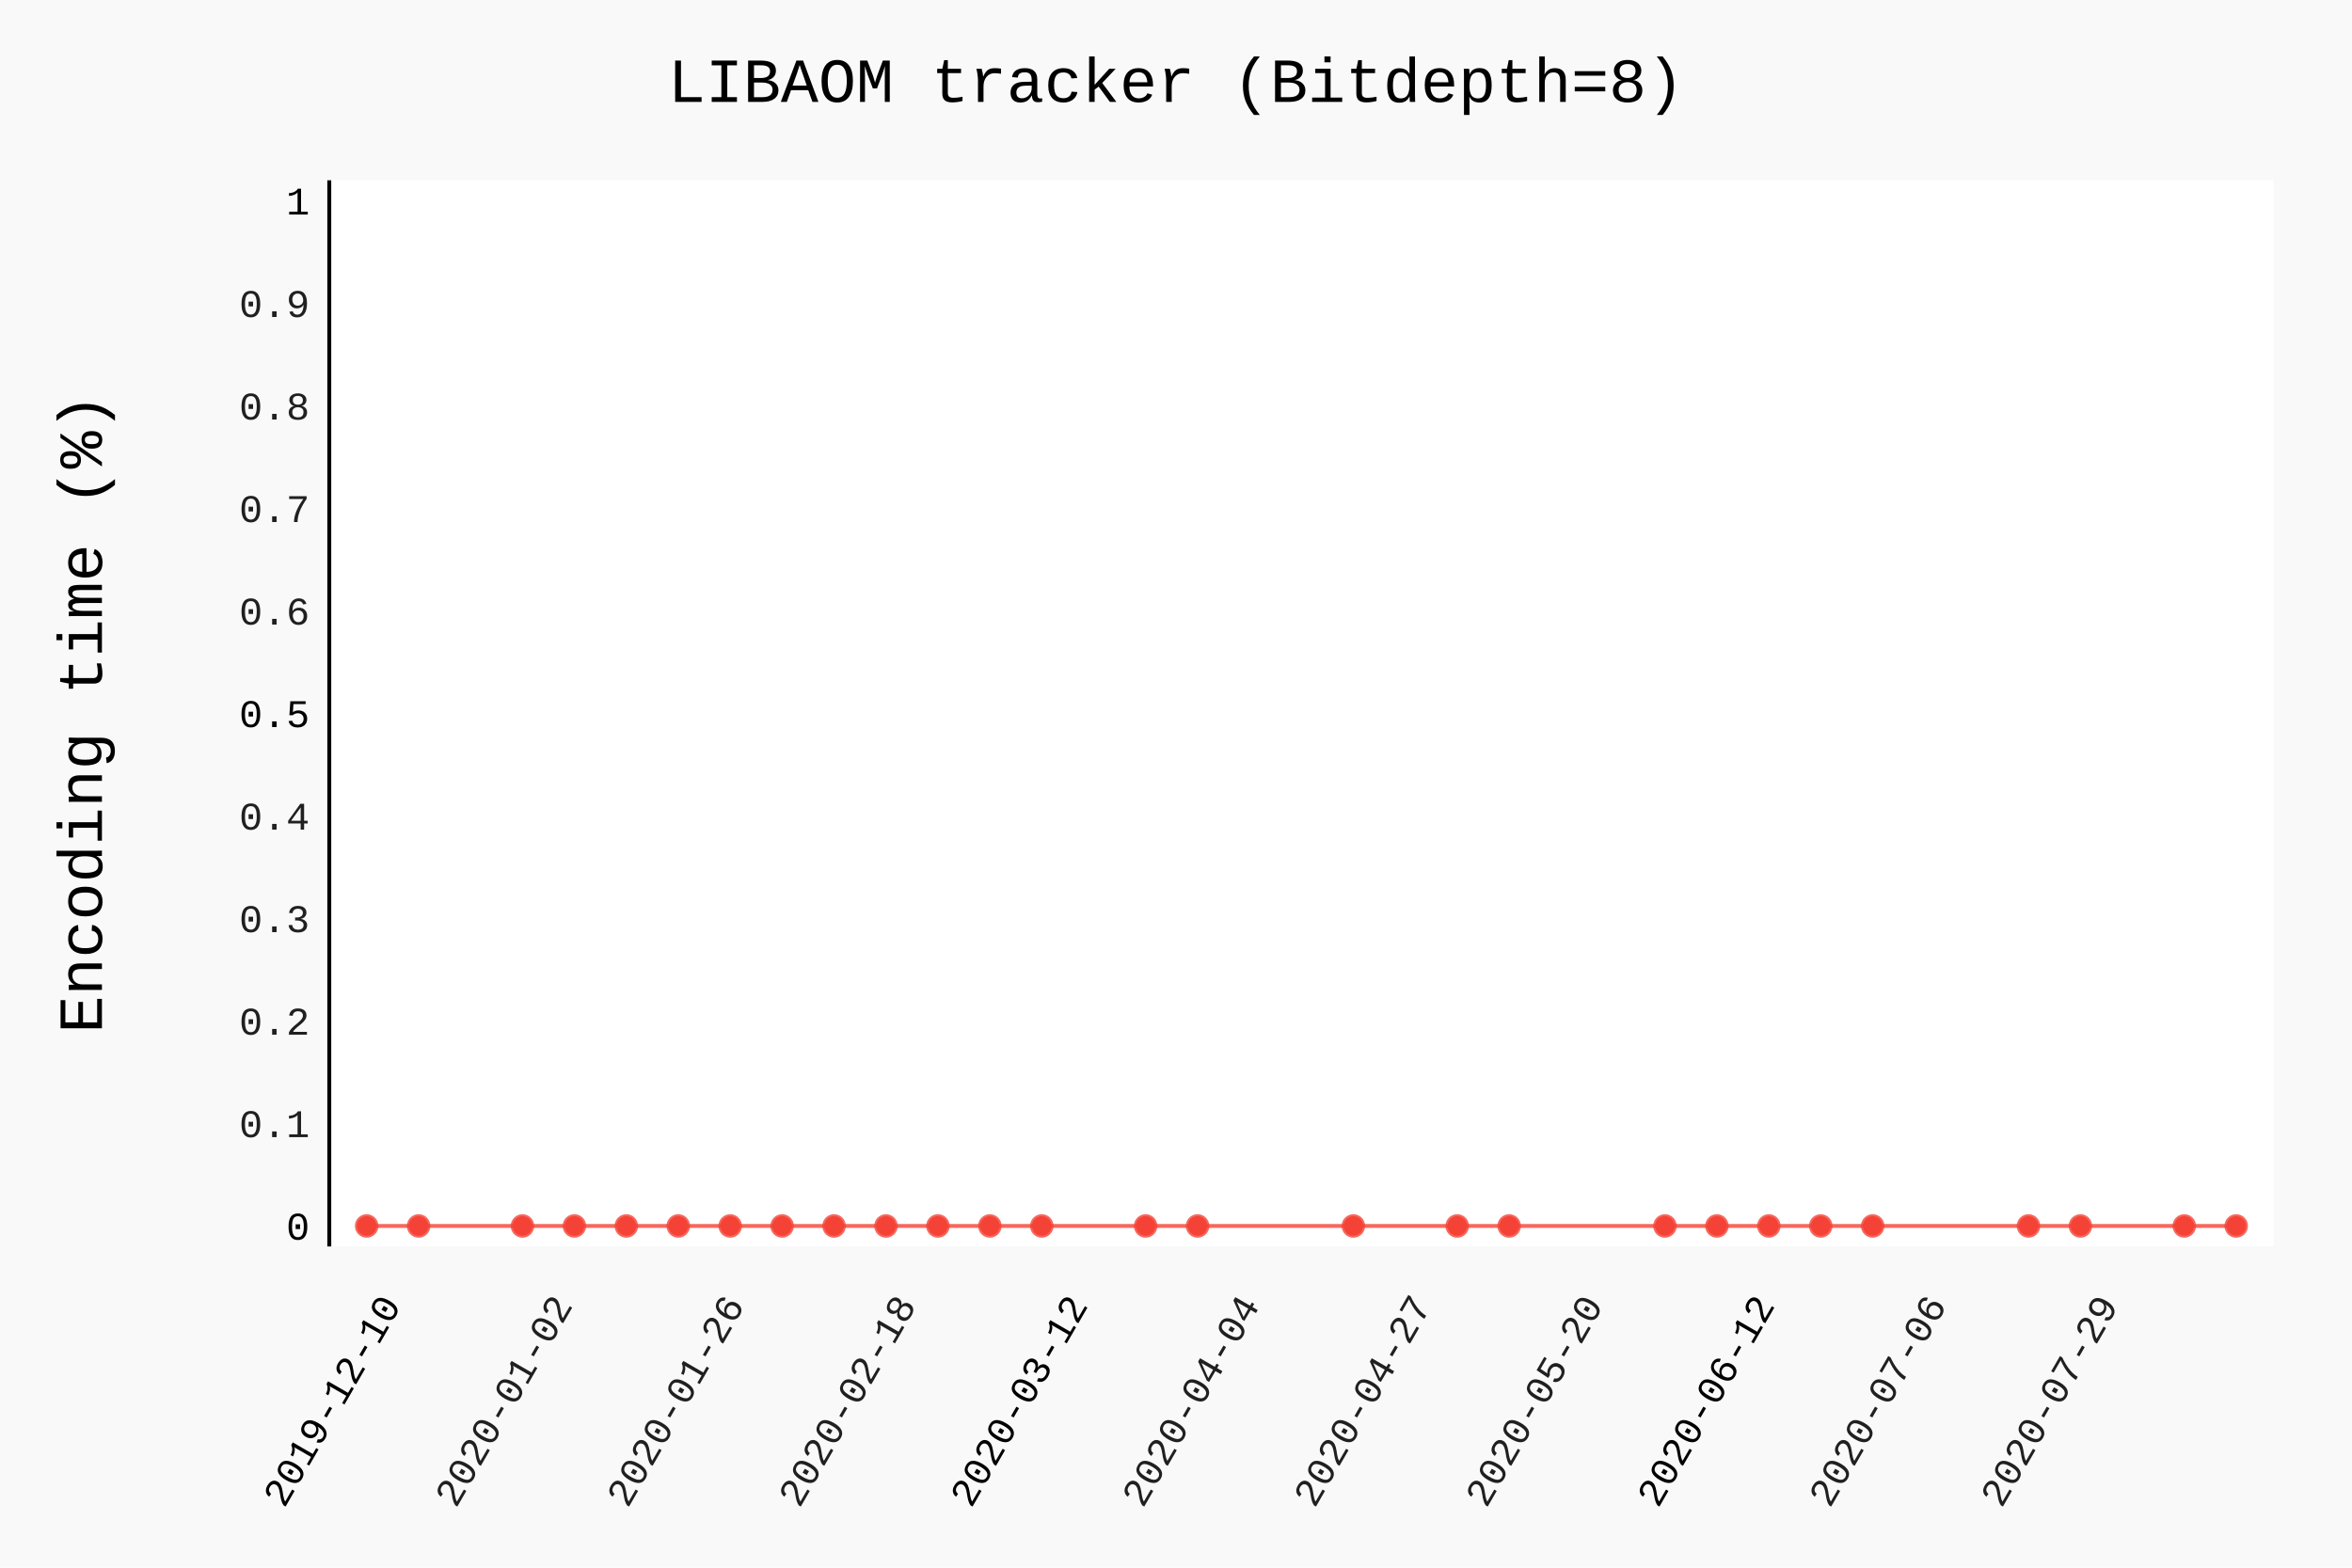
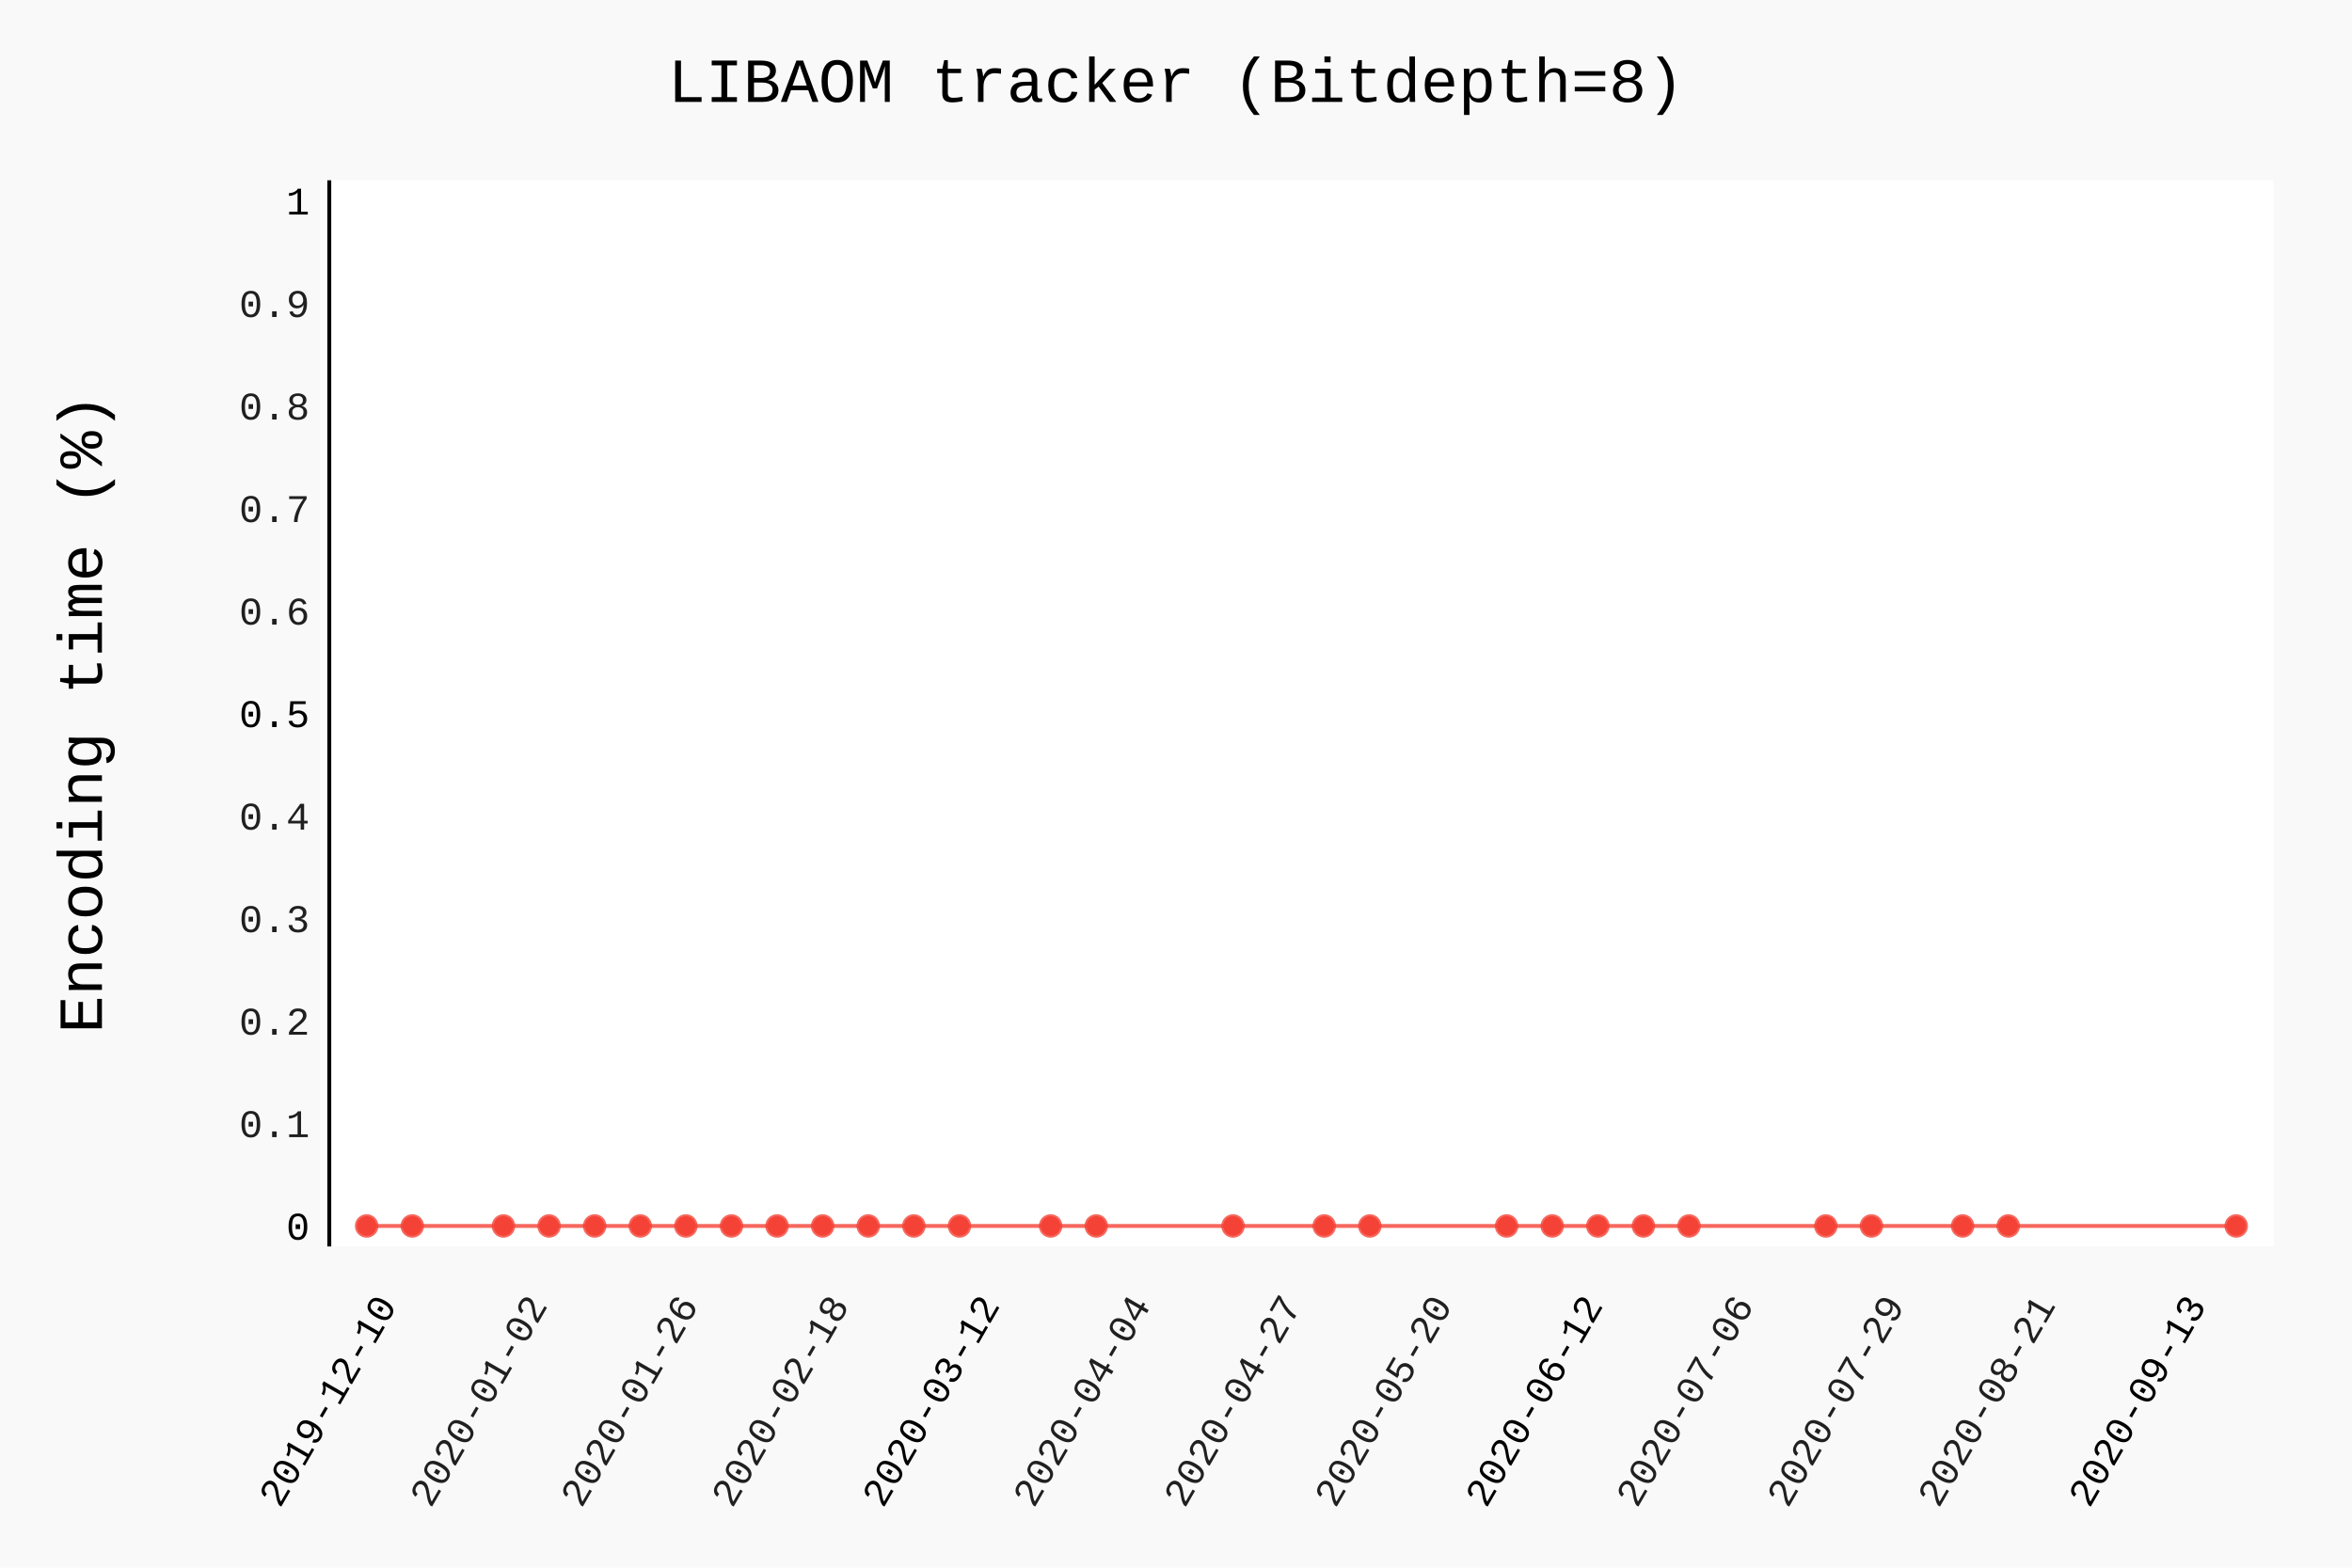
- <svg xmlns="http://www.w3.org/2000/svg" class="pygal-chart" id="chart-3941b71d-47e2-4cba-8001-89a159a60634" viewBox="0 0 600 400">
+ <svg xmlns="http://www.w3.org/2000/svg" class="pygal-chart" id="chart-3230341b-f515-4739-80d7-facfd2be2751" viewBox="0 0 600 400">
  <defs>
-     <style type="text/css">#chart-3941b71d-47e2-4cba-8001-89a159a60634{-webkit-user-select:none;-webkit-font-smoothing:antialiased;font-family:Consolas,"Liberation Mono",Menlo,Courier,monospace}#chart-3941b71d-47e2-4cba-8001-89a159a60634 .title{font-family:Consolas,"Liberation Mono",Menlo,Courier,monospace;font-size:16px}#chart-3941b71d-47e2-4cba-8001-89a159a60634 .legends .legend text{font-family:Consolas,"Liberation Mono",Menlo,Courier,monospace;font-size:14px}#chart-3941b71d-47e2-4cba-8001-89a159a60634 .axis text{font-family:Consolas,"Liberation Mono",Menlo,Courier,monospace;font-size:10px}#chart-3941b71d-47e2-4cba-8001-89a159a60634 .axis text.major{font-family:Consolas,"Liberation Mono",Menlo,Courier,monospace;font-size:10px}#chart-3941b71d-47e2-4cba-8001-89a159a60634 .text-overlay text.value{font-family:Consolas,"Liberation Mono",Menlo,Courier,monospace;font-size:16px}#chart-3941b71d-47e2-4cba-8001-89a159a60634 .text-overlay text.label{font-family:Consolas,"Liberation Mono",Menlo,Courier,monospace;font-size:10px}#chart-3941b71d-47e2-4cba-8001-89a159a60634 .tooltip{font-family:Consolas,"Liberation Mono",Menlo,Courier,monospace;font-size:14px}#chart-3941b71d-47e2-4cba-8001-89a159a60634 text.no_data{font-family:Consolas,"Liberation Mono",Menlo,Courier,monospace;font-size:64px}
- #chart-3941b71d-47e2-4cba-8001-89a159a60634{background-color:rgba(249,249,249,1)}#chart-3941b71d-47e2-4cba-8001-89a159a60634 path,#chart-3941b71d-47e2-4cba-8001-89a159a60634 line,#chart-3941b71d-47e2-4cba-8001-89a159a60634 rect,#chart-3941b71d-47e2-4cba-8001-89a159a60634 circle{-webkit-transition:150ms;-moz-transition:150ms;transition:150ms}#chart-3941b71d-47e2-4cba-8001-89a159a60634 .graph &gt; .background{fill:rgba(249,249,249,1)}#chart-3941b71d-47e2-4cba-8001-89a159a60634 .plot &gt; .background{fill:rgba(255,255,255,1)}#chart-3941b71d-47e2-4cba-8001-89a159a60634 .graph{fill:rgba(0,0,0,.87)}#chart-3941b71d-47e2-4cba-8001-89a159a60634 text.no_data{fill:rgba(0,0,0,1)}#chart-3941b71d-47e2-4cba-8001-89a159a60634 .title{fill:rgba(0,0,0,1)}#chart-3941b71d-47e2-4cba-8001-89a159a60634 .legends .legend text{fill:rgba(0,0,0,.87)}#chart-3941b71d-47e2-4cba-8001-89a159a60634 .legends .legend:hover text{fill:rgba(0,0,0,1)}#chart-3941b71d-47e2-4cba-8001-89a159a60634 .axis .line{stroke:rgba(0,0,0,1)}#chart-3941b71d-47e2-4cba-8001-89a159a60634 .axis .guide.line{stroke:rgba(0,0,0,.54)}#chart-3941b71d-47e2-4cba-8001-89a159a60634 .axis .major.line{stroke:rgba(0,0,0,.87)}#chart-3941b71d-47e2-4cba-8001-89a159a60634 .axis text.major{fill:rgba(0,0,0,1)}#chart-3941b71d-47e2-4cba-8001-89a159a60634 .axis.y .guides:hover .guide.line,#chart-3941b71d-47e2-4cba-8001-89a159a60634 .line-graph .axis.x .guides:hover .guide.line,#chart-3941b71d-47e2-4cba-8001-89a159a60634 .stackedline-graph .axis.x .guides:hover .guide.line,#chart-3941b71d-47e2-4cba-8001-89a159a60634 .xy-graph .axis.x .guides:hover .guide.line{stroke:rgba(0,0,0,1)}#chart-3941b71d-47e2-4cba-8001-89a159a60634 .axis .guides:hover text{fill:rgba(0,0,0,1)}#chart-3941b71d-47e2-4cba-8001-89a159a60634 .reactive{fill-opacity:.7;stroke-opacity:.8}#chart-3941b71d-47e2-4cba-8001-89a159a60634 .ci{stroke:rgba(0,0,0,.87)}#chart-3941b71d-47e2-4cba-8001-89a159a60634 .reactive.active,#chart-3941b71d-47e2-4cba-8001-89a159a60634 .active .reactive{fill-opacity:.8;stroke-opacity:.9;stroke-width:4}#chart-3941b71d-47e2-4cba-8001-89a159a60634 .ci .reactive.active{stroke-width:1.5}#chart-3941b71d-47e2-4cba-8001-89a159a60634 .series text{fill:rgba(0,0,0,1)}#chart-3941b71d-47e2-4cba-8001-89a159a60634 .tooltip rect{fill:rgba(255,255,255,1);stroke:rgba(0,0,0,1);-webkit-transition:opacity 150ms;-moz-transition:opacity 150ms;transition:opacity 150ms}#chart-3941b71d-47e2-4cba-8001-89a159a60634 .tooltip .label{fill:rgba(0,0,0,.87)}#chart-3941b71d-47e2-4cba-8001-89a159a60634 .tooltip .label{fill:rgba(0,0,0,.87)}#chart-3941b71d-47e2-4cba-8001-89a159a60634 .tooltip .legend{font-size:.8em;fill:rgba(0,0,0,.54)}#chart-3941b71d-47e2-4cba-8001-89a159a60634 .tooltip .x_label{font-size:.6em;fill:rgba(0,0,0,1)}#chart-3941b71d-47e2-4cba-8001-89a159a60634 .tooltip .xlink{font-size:.5em;text-decoration:underline}#chart-3941b71d-47e2-4cba-8001-89a159a60634 .tooltip .value{font-size:1.5em}#chart-3941b71d-47e2-4cba-8001-89a159a60634 .bound{font-size:.5em}#chart-3941b71d-47e2-4cba-8001-89a159a60634 .max-value{font-size:.75em;fill:rgba(0,0,0,.54)}#chart-3941b71d-47e2-4cba-8001-89a159a60634 .map-element{fill:rgba(255,255,255,1);stroke:rgba(0,0,0,.54) !important}#chart-3941b71d-47e2-4cba-8001-89a159a60634 .map-element .reactive{fill-opacity:inherit;stroke-opacity:inherit}#chart-3941b71d-47e2-4cba-8001-89a159a60634 .color-0,#chart-3941b71d-47e2-4cba-8001-89a159a60634 .color-0 a:visited{stroke:#F44336;fill:#F44336}#chart-3941b71d-47e2-4cba-8001-89a159a60634 .text-overlay .color-0 text{fill:black}
- #chart-3941b71d-47e2-4cba-8001-89a159a60634 text.no_data{text-anchor:middle}#chart-3941b71d-47e2-4cba-8001-89a159a60634 .guide.line{fill:none}#chart-3941b71d-47e2-4cba-8001-89a159a60634 .centered{text-anchor:middle}#chart-3941b71d-47e2-4cba-8001-89a159a60634 .title{text-anchor:middle}#chart-3941b71d-47e2-4cba-8001-89a159a60634 .legends .legend text{fill-opacity:1}#chart-3941b71d-47e2-4cba-8001-89a159a60634 .axis.x text{text-anchor:middle}#chart-3941b71d-47e2-4cba-8001-89a159a60634 .axis.x:not(.web) text[transform]{text-anchor:start}#chart-3941b71d-47e2-4cba-8001-89a159a60634 .axis.x:not(.web) text[transform].backwards{text-anchor:end}#chart-3941b71d-47e2-4cba-8001-89a159a60634 .axis.y text{text-anchor:end}#chart-3941b71d-47e2-4cba-8001-89a159a60634 .axis.y text[transform].backwards{text-anchor:start}#chart-3941b71d-47e2-4cba-8001-89a159a60634 .axis.y2 text{text-anchor:start}#chart-3941b71d-47e2-4cba-8001-89a159a60634 .axis.y2 text[transform].backwards{text-anchor:end}#chart-3941b71d-47e2-4cba-8001-89a159a60634 .axis .guide.line{stroke-dasharray:4,4}#chart-3941b71d-47e2-4cba-8001-89a159a60634 .axis .major.guide.line{stroke-dasharray:6,6}#chart-3941b71d-47e2-4cba-8001-89a159a60634 .horizontal .axis.y .guide.line,#chart-3941b71d-47e2-4cba-8001-89a159a60634 .horizontal .axis.y2 .guide.line,#chart-3941b71d-47e2-4cba-8001-89a159a60634 .vertical .axis.x .guide.line{opacity:0}#chart-3941b71d-47e2-4cba-8001-89a159a60634 .horizontal .axis.always_show .guide.line,#chart-3941b71d-47e2-4cba-8001-89a159a60634 .vertical .axis.always_show .guide.line{opacity:1 !important}#chart-3941b71d-47e2-4cba-8001-89a159a60634 .axis.y .guides:hover .guide.line,#chart-3941b71d-47e2-4cba-8001-89a159a60634 .axis.y2 .guides:hover .guide.line,#chart-3941b71d-47e2-4cba-8001-89a159a60634 .axis.x .guides:hover .guide.line{opacity:1}#chart-3941b71d-47e2-4cba-8001-89a159a60634 .axis .guides:hover text{opacity:1}#chart-3941b71d-47e2-4cba-8001-89a159a60634 .nofill{fill:none}#chart-3941b71d-47e2-4cba-8001-89a159a60634 .subtle-fill{fill-opacity:.2}#chart-3941b71d-47e2-4cba-8001-89a159a60634 .dot{stroke-width:1px;fill-opacity:1}#chart-3941b71d-47e2-4cba-8001-89a159a60634 .dot.active{stroke-width:5px}#chart-3941b71d-47e2-4cba-8001-89a159a60634 .dot.negative{fill:transparent}#chart-3941b71d-47e2-4cba-8001-89a159a60634 text,#chart-3941b71d-47e2-4cba-8001-89a159a60634 tspan{stroke:none !important}#chart-3941b71d-47e2-4cba-8001-89a159a60634 .series text.active{opacity:1}#chart-3941b71d-47e2-4cba-8001-89a159a60634 .tooltip rect{fill-opacity:.95;stroke-width:.5}#chart-3941b71d-47e2-4cba-8001-89a159a60634 .tooltip text{fill-opacity:1}#chart-3941b71d-47e2-4cba-8001-89a159a60634 .showable{visibility:hidden}#chart-3941b71d-47e2-4cba-8001-89a159a60634 .showable.shown{visibility:visible}#chart-3941b71d-47e2-4cba-8001-89a159a60634 .gauge-background{fill:rgba(229,229,229,1);stroke:none}#chart-3941b71d-47e2-4cba-8001-89a159a60634 .bg-lines{stroke:rgba(249,249,249,1);stroke-width:2px}</style>
+     <style type="text/css">#chart-3230341b-f515-4739-80d7-facfd2be2751{-webkit-user-select:none;-webkit-font-smoothing:antialiased;font-family:Consolas,"Liberation Mono",Menlo,Courier,monospace}#chart-3230341b-f515-4739-80d7-facfd2be2751 .title{font-family:Consolas,"Liberation Mono",Menlo,Courier,monospace;font-size:16px}#chart-3230341b-f515-4739-80d7-facfd2be2751 .legends .legend text{font-family:Consolas,"Liberation Mono",Menlo,Courier,monospace;font-size:14px}#chart-3230341b-f515-4739-80d7-facfd2be2751 .axis text{font-family:Consolas,"Liberation Mono",Menlo,Courier,monospace;font-size:10px}#chart-3230341b-f515-4739-80d7-facfd2be2751 .axis text.major{font-family:Consolas,"Liberation Mono",Menlo,Courier,monospace;font-size:10px}#chart-3230341b-f515-4739-80d7-facfd2be2751 .text-overlay text.value{font-family:Consolas,"Liberation Mono",Menlo,Courier,monospace;font-size:16px}#chart-3230341b-f515-4739-80d7-facfd2be2751 .text-overlay text.label{font-family:Consolas,"Liberation Mono",Menlo,Courier,monospace;font-size:10px}#chart-3230341b-f515-4739-80d7-facfd2be2751 .tooltip{font-family:Consolas,"Liberation Mono",Menlo,Courier,monospace;font-size:14px}#chart-3230341b-f515-4739-80d7-facfd2be2751 text.no_data{font-family:Consolas,"Liberation Mono",Menlo,Courier,monospace;font-size:64px}
+ #chart-3230341b-f515-4739-80d7-facfd2be2751{background-color:rgba(249,249,249,1)}#chart-3230341b-f515-4739-80d7-facfd2be2751 path,#chart-3230341b-f515-4739-80d7-facfd2be2751 line,#chart-3230341b-f515-4739-80d7-facfd2be2751 rect,#chart-3230341b-f515-4739-80d7-facfd2be2751 circle{-webkit-transition:150ms;-moz-transition:150ms;transition:150ms}#chart-3230341b-f515-4739-80d7-facfd2be2751 .graph &gt; .background{fill:rgba(249,249,249,1)}#chart-3230341b-f515-4739-80d7-facfd2be2751 .plot &gt; .background{fill:rgba(255,255,255,1)}#chart-3230341b-f515-4739-80d7-facfd2be2751 .graph{fill:rgba(0,0,0,.87)}#chart-3230341b-f515-4739-80d7-facfd2be2751 text.no_data{fill:rgba(0,0,0,1)}#chart-3230341b-f515-4739-80d7-facfd2be2751 .title{fill:rgba(0,0,0,1)}#chart-3230341b-f515-4739-80d7-facfd2be2751 .legends .legend text{fill:rgba(0,0,0,.87)}#chart-3230341b-f515-4739-80d7-facfd2be2751 .legends .legend:hover text{fill:rgba(0,0,0,1)}#chart-3230341b-f515-4739-80d7-facfd2be2751 .axis .line{stroke:rgba(0,0,0,1)}#chart-3230341b-f515-4739-80d7-facfd2be2751 .axis .guide.line{stroke:rgba(0,0,0,.54)}#chart-3230341b-f515-4739-80d7-facfd2be2751 .axis .major.line{stroke:rgba(0,0,0,.87)}#chart-3230341b-f515-4739-80d7-facfd2be2751 .axis text.major{fill:rgba(0,0,0,1)}#chart-3230341b-f515-4739-80d7-facfd2be2751 .axis.y .guides:hover .guide.line,#chart-3230341b-f515-4739-80d7-facfd2be2751 .line-graph .axis.x .guides:hover .guide.line,#chart-3230341b-f515-4739-80d7-facfd2be2751 .stackedline-graph .axis.x .guides:hover .guide.line,#chart-3230341b-f515-4739-80d7-facfd2be2751 .xy-graph .axis.x .guides:hover .guide.line{stroke:rgba(0,0,0,1)}#chart-3230341b-f515-4739-80d7-facfd2be2751 .axis .guides:hover text{fill:rgba(0,0,0,1)}#chart-3230341b-f515-4739-80d7-facfd2be2751 .reactive{fill-opacity:.7;stroke-opacity:.8}#chart-3230341b-f515-4739-80d7-facfd2be2751 .ci{stroke:rgba(0,0,0,.87)}#chart-3230341b-f515-4739-80d7-facfd2be2751 .reactive.active,#chart-3230341b-f515-4739-80d7-facfd2be2751 .active .reactive{fill-opacity:.8;stroke-opacity:.9;stroke-width:4}#chart-3230341b-f515-4739-80d7-facfd2be2751 .ci .reactive.active{stroke-width:1.5}#chart-3230341b-f515-4739-80d7-facfd2be2751 .series text{fill:rgba(0,0,0,1)}#chart-3230341b-f515-4739-80d7-facfd2be2751 .tooltip rect{fill:rgba(255,255,255,1);stroke:rgba(0,0,0,1);-webkit-transition:opacity 150ms;-moz-transition:opacity 150ms;transition:opacity 150ms}#chart-3230341b-f515-4739-80d7-facfd2be2751 .tooltip .label{fill:rgba(0,0,0,.87)}#chart-3230341b-f515-4739-80d7-facfd2be2751 .tooltip .label{fill:rgba(0,0,0,.87)}#chart-3230341b-f515-4739-80d7-facfd2be2751 .tooltip .legend{font-size:.8em;fill:rgba(0,0,0,.54)}#chart-3230341b-f515-4739-80d7-facfd2be2751 .tooltip .x_label{font-size:.6em;fill:rgba(0,0,0,1)}#chart-3230341b-f515-4739-80d7-facfd2be2751 .tooltip .xlink{font-size:.5em;text-decoration:underline}#chart-3230341b-f515-4739-80d7-facfd2be2751 .tooltip .value{font-size:1.5em}#chart-3230341b-f515-4739-80d7-facfd2be2751 .bound{font-size:.5em}#chart-3230341b-f515-4739-80d7-facfd2be2751 .max-value{font-size:.75em;fill:rgba(0,0,0,.54)}#chart-3230341b-f515-4739-80d7-facfd2be2751 .map-element{fill:rgba(255,255,255,1);stroke:rgba(0,0,0,.54) !important}#chart-3230341b-f515-4739-80d7-facfd2be2751 .map-element .reactive{fill-opacity:inherit;stroke-opacity:inherit}#chart-3230341b-f515-4739-80d7-facfd2be2751 .color-0,#chart-3230341b-f515-4739-80d7-facfd2be2751 .color-0 a:visited{stroke:#F44336;fill:#F44336}#chart-3230341b-f515-4739-80d7-facfd2be2751 .text-overlay .color-0 text{fill:black}
+ #chart-3230341b-f515-4739-80d7-facfd2be2751 text.no_data{text-anchor:middle}#chart-3230341b-f515-4739-80d7-facfd2be2751 .guide.line{fill:none}#chart-3230341b-f515-4739-80d7-facfd2be2751 .centered{text-anchor:middle}#chart-3230341b-f515-4739-80d7-facfd2be2751 .title{text-anchor:middle}#chart-3230341b-f515-4739-80d7-facfd2be2751 .legends .legend text{fill-opacity:1}#chart-3230341b-f515-4739-80d7-facfd2be2751 .axis.x text{text-anchor:middle}#chart-3230341b-f515-4739-80d7-facfd2be2751 .axis.x:not(.web) text[transform]{text-anchor:start}#chart-3230341b-f515-4739-80d7-facfd2be2751 .axis.x:not(.web) text[transform].backwards{text-anchor:end}#chart-3230341b-f515-4739-80d7-facfd2be2751 .axis.y text{text-anchor:end}#chart-3230341b-f515-4739-80d7-facfd2be2751 .axis.y text[transform].backwards{text-anchor:start}#chart-3230341b-f515-4739-80d7-facfd2be2751 .axis.y2 text{text-anchor:start}#chart-3230341b-f515-4739-80d7-facfd2be2751 .axis.y2 text[transform].backwards{text-anchor:end}#chart-3230341b-f515-4739-80d7-facfd2be2751 .axis .guide.line{stroke-dasharray:4,4}#chart-3230341b-f515-4739-80d7-facfd2be2751 .axis .major.guide.line{stroke-dasharray:6,6}#chart-3230341b-f515-4739-80d7-facfd2be2751 .horizontal .axis.y .guide.line,#chart-3230341b-f515-4739-80d7-facfd2be2751 .horizontal .axis.y2 .guide.line,#chart-3230341b-f515-4739-80d7-facfd2be2751 .vertical .axis.x .guide.line{opacity:0}#chart-3230341b-f515-4739-80d7-facfd2be2751 .horizontal .axis.always_show .guide.line,#chart-3230341b-f515-4739-80d7-facfd2be2751 .vertical .axis.always_show .guide.line{opacity:1 !important}#chart-3230341b-f515-4739-80d7-facfd2be2751 .axis.y .guides:hover .guide.line,#chart-3230341b-f515-4739-80d7-facfd2be2751 .axis.y2 .guides:hover .guide.line,#chart-3230341b-f515-4739-80d7-facfd2be2751 .axis.x .guides:hover .guide.line{opacity:1}#chart-3230341b-f515-4739-80d7-facfd2be2751 .axis .guides:hover text{opacity:1}#chart-3230341b-f515-4739-80d7-facfd2be2751 .nofill{fill:none}#chart-3230341b-f515-4739-80d7-facfd2be2751 .subtle-fill{fill-opacity:.2}#chart-3230341b-f515-4739-80d7-facfd2be2751 .dot{stroke-width:1px;fill-opacity:1}#chart-3230341b-f515-4739-80d7-facfd2be2751 .dot.active{stroke-width:5px}#chart-3230341b-f515-4739-80d7-facfd2be2751 .dot.negative{fill:transparent}#chart-3230341b-f515-4739-80d7-facfd2be2751 text,#chart-3230341b-f515-4739-80d7-facfd2be2751 tspan{stroke:none !important}#chart-3230341b-f515-4739-80d7-facfd2be2751 .series text.active{opacity:1}#chart-3230341b-f515-4739-80d7-facfd2be2751 .tooltip rect{fill-opacity:.95;stroke-width:.5}#chart-3230341b-f515-4739-80d7-facfd2be2751 .tooltip text{fill-opacity:1}#chart-3230341b-f515-4739-80d7-facfd2be2751 .showable{visibility:hidden}#chart-3230341b-f515-4739-80d7-facfd2be2751 .showable.shown{visibility:visible}#chart-3230341b-f515-4739-80d7-facfd2be2751 .gauge-background{fill:rgba(229,229,229,1);stroke:none}#chart-3230341b-f515-4739-80d7-facfd2be2751 .bg-lines{stroke:rgba(249,249,249,1);stroke-width:2px}</style>
  </defs>
  <g class="graph datetimeline-graph vertical">
    <rect class="background" height="400" width="600" x="0" y="0" />
    <g class="plot" transform="translate(84, 46)">
      <rect class="background" height="272.038" width="496.0" x="0" y="0" />
      <g class="axis y">
        <g class="guides">
          <text class="major" x="-5" y="270.307">0</text>
        </g>
        <g class="guides">
          <text class="" x="-5" y="244.149">0.1</text>
        </g>
        <g class="guides">
          <text class="" x="-5" y="217.992">0.2</text>
        </g>
        <g class="guides">
          <text class="" x="-5" y="191.834">0.3</text>
        </g>
        <g class="guides">
          <text class="" x="-5" y="165.677">0.4</text>
        </g>
        <g class="guides">
          <text class="major" x="-5" y="139.519">0.5</text>
        </g>
        <g class="guides">
          <text class="" x="-5" y="113.362">0.6</text>
        </g>
        <g class="guides">
          <text class="" x="-5" y="87.204">0.7</text>
        </g>
        <g class="guides">
          <text class="" x="-5" y="61.047">0.8</text>
        </g>
        <g class="guides">
          <text class="" x="-5" y="34.889">0.9</text>
        </g>
        <g class="guides">
          <text class="major" x="-5" y="8.732">1</text>
        </g>
      </g>
      <g class="axis x">
        <path class="line" d="M0 0 v272.038" />
        <g class="guides">
-           <path class="major guide line" d="M18.511 0 v272.038" />
-           <text class="major backwards" transform="rotate(300 18.51056 287.0385)" x="18.511" y="287.038">2019-12-10</text>
-         </g>
-         <g class="guides">
-           <path class="guide line" d="M62.32 0 v272.038" />
-           <text class="backwards" transform="rotate(300 62.31963 287.0385)" x="62.32" y="287.038">2020-01-02</text>
-         </g>
-         <g class="guides">
-           <path class="guide line" d="M106.129 0 v272.038" />
-           <text class="backwards" transform="rotate(300 106.1287 287.0385)" x="106.129" y="287.038">2020-01-26</text>
-         </g>
-         <g class="guides">
-           <path class="guide line" d="M149.938 0 v272.038" />
-           <text class="backwards" transform="rotate(300 149.9378 287.0385)" x="149.938" y="287.038">2020-02-18</text>
-         </g>
-         <g class="guides">
-           <path class="major guide line" d="M193.747 0 v272.038" />
-           <text class="major backwards" transform="rotate(300 193.7468 287.0385)" x="193.747" y="287.038">2020-03-12</text>
-         </g>
-         <g class="guides">
-           <path class="guide line" d="M237.556 0 v272.038" />
-           <text class="backwards" transform="rotate(300 237.5559 287.0385)" x="237.556" y="287.038">2020-04-04</text>
-         </g>
-         <g class="guides">
-           <path class="guide line" d="M281.365 0 v272.038" />
-           <text class="backwards" transform="rotate(300 281.365 287.0385)" x="281.365" y="287.038">2020-04-27</text>
-         </g>
-         <g class="guides">
-           <path class="guide line" d="M325.174 0 v272.038" />
-           <text class="backwards" transform="rotate(300 325.1741 287.0385)" x="325.174" y="287.038">2020-05-20</text>
-         </g>
-         <g class="guides">
-           <path class="major guide line" d="M368.983 0 v272.038" />
-           <text class="major backwards" transform="rotate(300 368.9831 287.0385)" x="368.983" y="287.038">2020-06-12</text>
-         </g>
-         <g class="guides">
-           <path class="guide line" d="M412.792 0 v272.038" />
-           <text class="backwards" transform="rotate(300 412.7922 287.0385)" x="412.792" y="287.038">2020-07-06</text>
-         </g>
-         <g class="guides">
-           <path class="guide line" d="M456.601 0 v272.038" />
-           <text class="backwards" transform="rotate(300 456.6013 287.0385)" x="456.601" y="287.038">2020-07-29</text>
+           <path class="major guide line" d="M17.416 0 v272.038" />
+           <text class="major backwards" transform="rotate(300 17.4164 287.0385)" x="17.416" y="287.038">2019-12-10</text>
+         </g>
+         <g class="guides">
+           <path class="guide line" d="M55.883 0 v272.038" />
+           <text class="backwards" transform="rotate(300 55.8829 287.0385)" x="55.883" y="287.038">2020-01-02</text>
+         </g>
+         <g class="guides">
+           <path class="guide line" d="M94.349 0 v272.038" />
+           <text class="backwards" transform="rotate(300 94.34941 287.0385)" x="94.349" y="287.038">2020-01-26</text>
+         </g>
+         <g class="guides">
+           <path class="guide line" d="M132.816 0 v272.038" />
+           <text class="backwards" transform="rotate(300 132.8159 287.0385)" x="132.816" y="287.038">2020-02-18</text>
+         </g>
+         <g class="guides">
+           <path class="major guide line" d="M171.282 0 v272.038" />
+           <text class="major backwards" transform="rotate(300 171.2824 287.0385)" x="171.282" y="287.038">2020-03-12</text>
+         </g>
+         <g class="guides">
+           <path class="guide line" d="M209.749 0 v272.038" />
+           <text class="backwards" transform="rotate(300 209.7489 287.0385)" x="209.749" y="287.038">2020-04-04</text>
+         </g>
+         <g class="guides">
+           <path class="guide line" d="M248.215 0 v272.038" />
+           <text class="backwards" transform="rotate(300 248.2154 287.0385)" x="248.215" y="287.038">2020-04-27</text>
+         </g>
+         <g class="guides">
+           <path class="guide line" d="M286.682 0 v272.038" />
+           <text class="backwards" transform="rotate(300 286.6819 287.0385)" x="286.682" y="287.038">2020-05-20</text>
+         </g>
+         <g class="guides">
+           <path class="major guide line" d="M325.148 0 v272.038" />
+           <text class="major backwards" transform="rotate(300 325.1484 287.0385)" x="325.148" y="287.038">2020-06-12</text>
+         </g>
+         <g class="guides">
+           <path class="guide line" d="M363.615 0 v272.038" />
+           <text class="backwards" transform="rotate(300 363.6149 287.0385)" x="363.615" y="287.038">2020-07-06</text>
+         </g>
+         <g class="guides">
+           <path class="guide line" d="M402.081 0 v272.038" />
+           <text class="backwards" transform="rotate(300 402.0814 287.0385)" x="402.081" y="287.038">2020-07-29</text>
+         </g>
+         <g class="guides">
+           <path class="guide line" d="M440.548 0 v272.038" />
+           <text class="backwards" transform="rotate(300 440.5479 287.0385)" x="440.548" y="287.038">2020-08-21</text>
+         </g>
+         <g class="guides">
+           <path class="major guide line" d="M479.014 0 v272.038" />
+           <text class="major backwards" transform="rotate(300 479.0144 287.0385)" x="479.014" y="287.038">2020-09-13</text>
        </g>
      </g>
      <g class="series serie-0 color-0">
-         <path class="line reactive nofill" d="M9.538 266.807 L22.786 266.807 49.282 266.807 62.53 266.807 75.778 266.807 89.026 266.807 102.274 266.807 115.521 266.807 128.769 266.807 142.017 266.807 155.265 266.807 168.513 266.807 181.761 266.807 208.256 266.807 221.504 266.807 261.248 266.807 287.744 266.807 300.991 266.807 340.735 266.807 353.983 266.807 367.231 266.807 380.479 266.807 393.726 266.807 433.47 266.807 446.718 266.807 473.214 266.807 486.462 266.807" />
+         <path class="line reactive nofill" d="M9.538 266.807 L21.171 266.807 44.435 266.807 56.068 266.807 67.7 266.807 79.332 266.807 90.964 266.807 102.597 266.807 114.229 266.807 125.861 266.807 137.493 266.807 149.126 266.807 160.758 266.807 184.023 266.807 195.655 266.807 230.552 266.807 253.816 266.807 265.448 266.807 300.345 266.807 311.977 266.807 323.61 266.807 335.242 266.807 346.874 266.807 381.771 266.807 393.403 266.807 416.668 266.807 428.3 266.807 486.462 266.807" />
      </g>
    </g>
    <g class="titles">
      <text class="title plot_title" x="300.0" y="26">LIBAOM tracker (Bitdepth=8)</text>
      <text class="title" transform="rotate(-90 0 182.0192)" x="0" y="208.019">Encoding time (%)</text>
    </g>
    <g class="plot overlay" transform="translate(84, 46)">
      <g class="series serie-0 color-0">
        <g class="dots">
          <circle class="dot reactive tooltip-trigger" cx="9.538" cy="266.807" r="2.5" />
        </g>
        <g class="dots">
-           <circle class="dot reactive tooltip-trigger" cx="22.786" cy="266.807" r="2.5" />
-         </g>
-         <g class="dots">
-           <circle class="dot reactive tooltip-trigger" cx="49.282" cy="266.807" r="2.5" />
-         </g>
-         <g class="dots">
-           <circle class="dot reactive tooltip-trigger" cx="62.53" cy="266.807" r="2.5" />
-         </g>
-         <g class="dots">
-           <circle class="dot reactive tooltip-trigger" cx="75.778" cy="266.807" r="2.5" />
-         </g>
-         <g class="dots">
-           <circle class="dot reactive tooltip-trigger" cx="89.026" cy="266.807" r="2.5" />
-         </g>
-         <g class="dots">
-           <circle class="dot reactive tooltip-trigger" cx="102.274" cy="266.807" r="2.5" />
-         </g>
-         <g class="dots">
-           <circle class="dot reactive tooltip-trigger" cx="115.521" cy="266.807" r="2.5" />
-         </g>
-         <g class="dots">
-           <circle class="dot reactive tooltip-trigger" cx="128.769" cy="266.807" r="2.5" />
-         </g>
-         <g class="dots">
-           <circle class="dot reactive tooltip-trigger" cx="142.017" cy="266.807" r="2.5" />
-         </g>
-         <g class="dots">
-           <circle class="dot reactive tooltip-trigger" cx="155.265" cy="266.807" r="2.5" />
-         </g>
-         <g class="dots">
-           <circle class="dot reactive tooltip-trigger" cx="168.513" cy="266.807" r="2.5" />
-         </g>
-         <g class="dots">
-           <circle class="dot reactive tooltip-trigger" cx="181.761" cy="266.807" r="2.5" />
-         </g>
-         <g class="dots">
-           <circle class="dot reactive tooltip-trigger" cx="208.256" cy="266.807" r="2.5" />
-         </g>
-         <g class="dots">
-           <circle class="dot reactive tooltip-trigger" cx="221.504" cy="266.807" r="2.5" />
-         </g>
-         <g class="dots">
-           <circle class="dot reactive tooltip-trigger" cx="261.248" cy="266.807" r="2.5" />
-         </g>
-         <g class="dots">
-           <circle class="dot reactive tooltip-trigger" cx="287.744" cy="266.807" r="2.5" />
-         </g>
-         <g class="dots">
-           <circle class="dot reactive tooltip-trigger" cx="300.991" cy="266.807" r="2.5" />
-         </g>
-         <g class="dots">
-           <circle class="dot reactive tooltip-trigger" cx="340.735" cy="266.807" r="2.5" />
-         </g>
-         <g class="dots">
-           <circle class="dot reactive tooltip-trigger" cx="353.983" cy="266.807" r="2.5" />
-         </g>
-         <g class="dots">
-           <circle class="dot reactive tooltip-trigger" cx="367.231" cy="266.807" r="2.5" />
-         </g>
-         <g class="dots">
-           <circle class="dot reactive tooltip-trigger" cx="380.479" cy="266.807" r="2.5" />
-         </g>
-         <g class="dots">
-           <circle class="dot reactive tooltip-trigger" cx="393.726" cy="266.807" r="2.5" />
-         </g>
-         <g class="dots">
-           <circle class="dot reactive tooltip-trigger" cx="433.47" cy="266.807" r="2.5" />
-         </g>
-         <g class="dots">
-           <circle class="dot reactive tooltip-trigger" cx="446.718" cy="266.807" r="2.5" />
-         </g>
-         <g class="dots">
-           <circle class="dot reactive tooltip-trigger" cx="473.214" cy="266.807" r="2.5" />
+           <circle class="dot reactive tooltip-trigger" cx="21.171" cy="266.807" r="2.5" />
+         </g>
+         <g class="dots">
+           <circle class="dot reactive tooltip-trigger" cx="44.435" cy="266.807" r="2.5" />
+         </g>
+         <g class="dots">
+           <circle class="dot reactive tooltip-trigger" cx="56.068" cy="266.807" r="2.5" />
+         </g>
+         <g class="dots">
+           <circle class="dot reactive tooltip-trigger" cx="67.7" cy="266.807" r="2.5" />
+         </g>
+         <g class="dots">
+           <circle class="dot reactive tooltip-trigger" cx="79.332" cy="266.807" r="2.5" />
+         </g>
+         <g class="dots">
+           <circle class="dot reactive tooltip-trigger" cx="90.964" cy="266.807" r="2.5" />
+         </g>
+         <g class="dots">
+           <circle class="dot reactive tooltip-trigger" cx="102.597" cy="266.807" r="2.5" />
+         </g>
+         <g class="dots">
+           <circle class="dot reactive tooltip-trigger" cx="114.229" cy="266.807" r="2.5" />
+         </g>
+         <g class="dots">
+           <circle class="dot reactive tooltip-trigger" cx="125.861" cy="266.807" r="2.5" />
+         </g>
+         <g class="dots">
+           <circle class="dot reactive tooltip-trigger" cx="137.493" cy="266.807" r="2.5" />
+         </g>
+         <g class="dots">
+           <circle class="dot reactive tooltip-trigger" cx="149.126" cy="266.807" r="2.5" />
+         </g>
+         <g class="dots">
+           <circle class="dot reactive tooltip-trigger" cx="160.758" cy="266.807" r="2.5" />
+         </g>
+         <g class="dots">
+           <circle class="dot reactive tooltip-trigger" cx="184.023" cy="266.807" r="2.5" />
+         </g>
+         <g class="dots">
+           <circle class="dot reactive tooltip-trigger" cx="195.655" cy="266.807" r="2.5" />
+         </g>
+         <g class="dots">
+           <circle class="dot reactive tooltip-trigger" cx="230.552" cy="266.807" r="2.5" />
+         </g>
+         <g class="dots">
+           <circle class="dot reactive tooltip-trigger" cx="253.816" cy="266.807" r="2.5" />
+         </g>
+         <g class="dots">
+           <circle class="dot reactive tooltip-trigger" cx="265.448" cy="266.807" r="2.5" />
+         </g>
+         <g class="dots">
+           <circle class="dot reactive tooltip-trigger" cx="300.345" cy="266.807" r="2.5" />
+         </g>
+         <g class="dots">
+           <circle class="dot reactive tooltip-trigger" cx="311.977" cy="266.807" r="2.5" />
+         </g>
+         <g class="dots">
+           <circle class="dot reactive tooltip-trigger" cx="323.61" cy="266.807" r="2.5" />
+         </g>
+         <g class="dots">
+           <circle class="dot reactive tooltip-trigger" cx="335.242" cy="266.807" r="2.5" />
+         </g>
+         <g class="dots">
+           <circle class="dot reactive tooltip-trigger" cx="346.874" cy="266.807" r="2.5" />
+         </g>
+         <g class="dots">
+           <circle class="dot reactive tooltip-trigger" cx="381.771" cy="266.807" r="2.5" />
+         </g>
+         <g class="dots">
+           <circle class="dot reactive tooltip-trigger" cx="393.403" cy="266.807" r="2.5" />
+         </g>
+         <g class="dots">
+           <circle class="dot reactive tooltip-trigger" cx="416.668" cy="266.807" r="2.5" />
+         </g>
+         <g class="dots">
+           <circle class="dot reactive tooltip-trigger" cx="428.3" cy="266.807" r="2.5" />
        </g>
        <g class="dots">
          <circle class="dot reactive tooltip-trigger" cx="486.462" cy="266.807" r="2.5" />
        </g>
      </g>
    </g>
    <g class="plot text-overlay" transform="translate(84, 46)">
      <g class="series serie-0 color-0" />
    </g>
    <g class="plot tooltip-overlay" transform="translate(84, 46)">
      <g class="tooltip" style="opacity: 0" transform="translate(0 0)">
        <rect class="tooltip-box" height="0" rx="0" ry="0" width="0" />
        <g class="text" />
      </g>
    </g>
  </g>
</svg>
